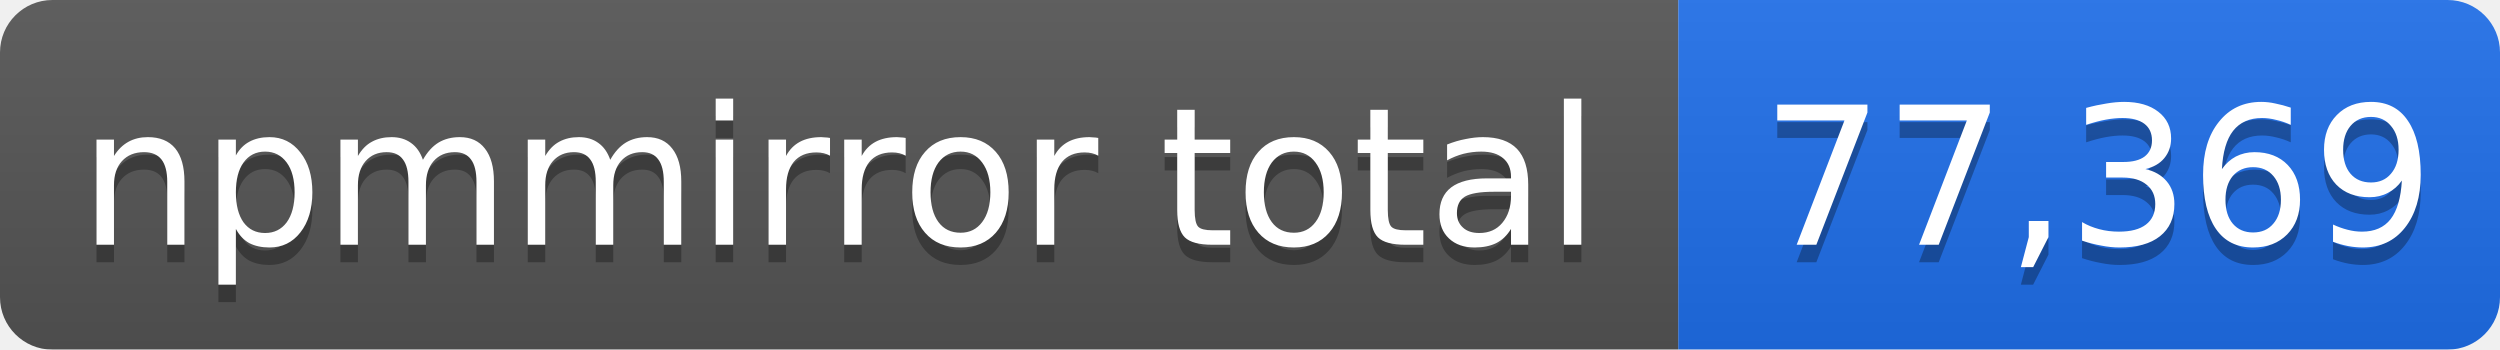
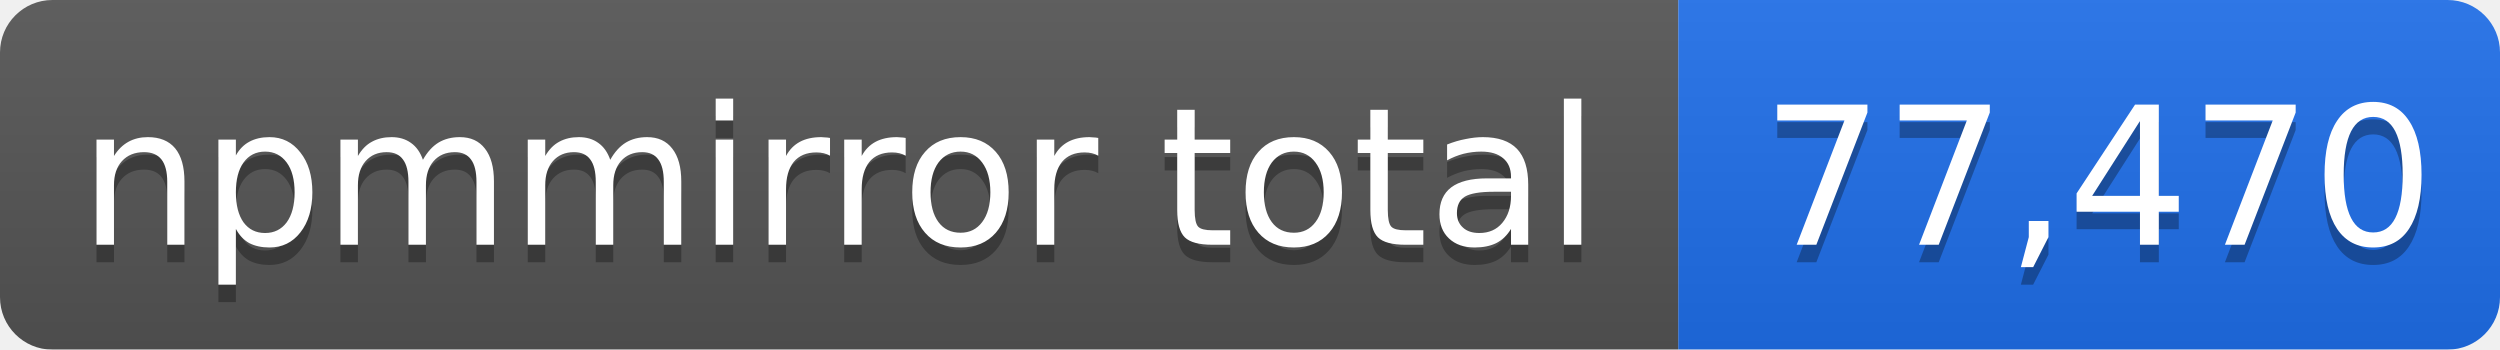
- <svg xmlns="http://www.w3.org/2000/svg" width="143" height="20" role="img" aria-label="npmmirror total: 77,369">
+ <svg xmlns="http://www.w3.org/2000/svg" width="143" height="20" role="img" aria-label="npmmirror total: 77,470">
  <linearGradient id="s" x2="0" y2="100%">
    <stop offset="0" stop-color="#bbb" stop-opacity=".1" />
    <stop offset="1" stop-opacity=".1" />
  </linearGradient>
  <mask id="m">
    <rect width="143" height="20" rx="3" fill="#fff" />
  </mask>
  <g mask="url(#m)">
    <rect width="96" height="20" fill="#555" />
    <rect x="96" width="47" height="20" fill="#1f6feb" />
    <rect width="143" height="20" fill="url(#s)" />
  </g>
  <g fill="#fff" text-anchor="middle" font-family="Verdana,Geneva,DejaVu Sans,sans-serif" font-size="11">
    <text x="48" y="15" fill="#010101" fill-opacity=".3">npmmirror total</text>
    <text x="48" y="14">npmmirror total</text>
-     <text x="120" y="15" fill="#010101" fill-opacity=".3">77,369</text>
-     <text x="120" y="14">77,369</text>
+     <text x="120" y="15" fill="#010101" fill-opacity=".3">77,470</text>
+     <text x="120" y="14">77,470</text>
  </g>
</svg>
